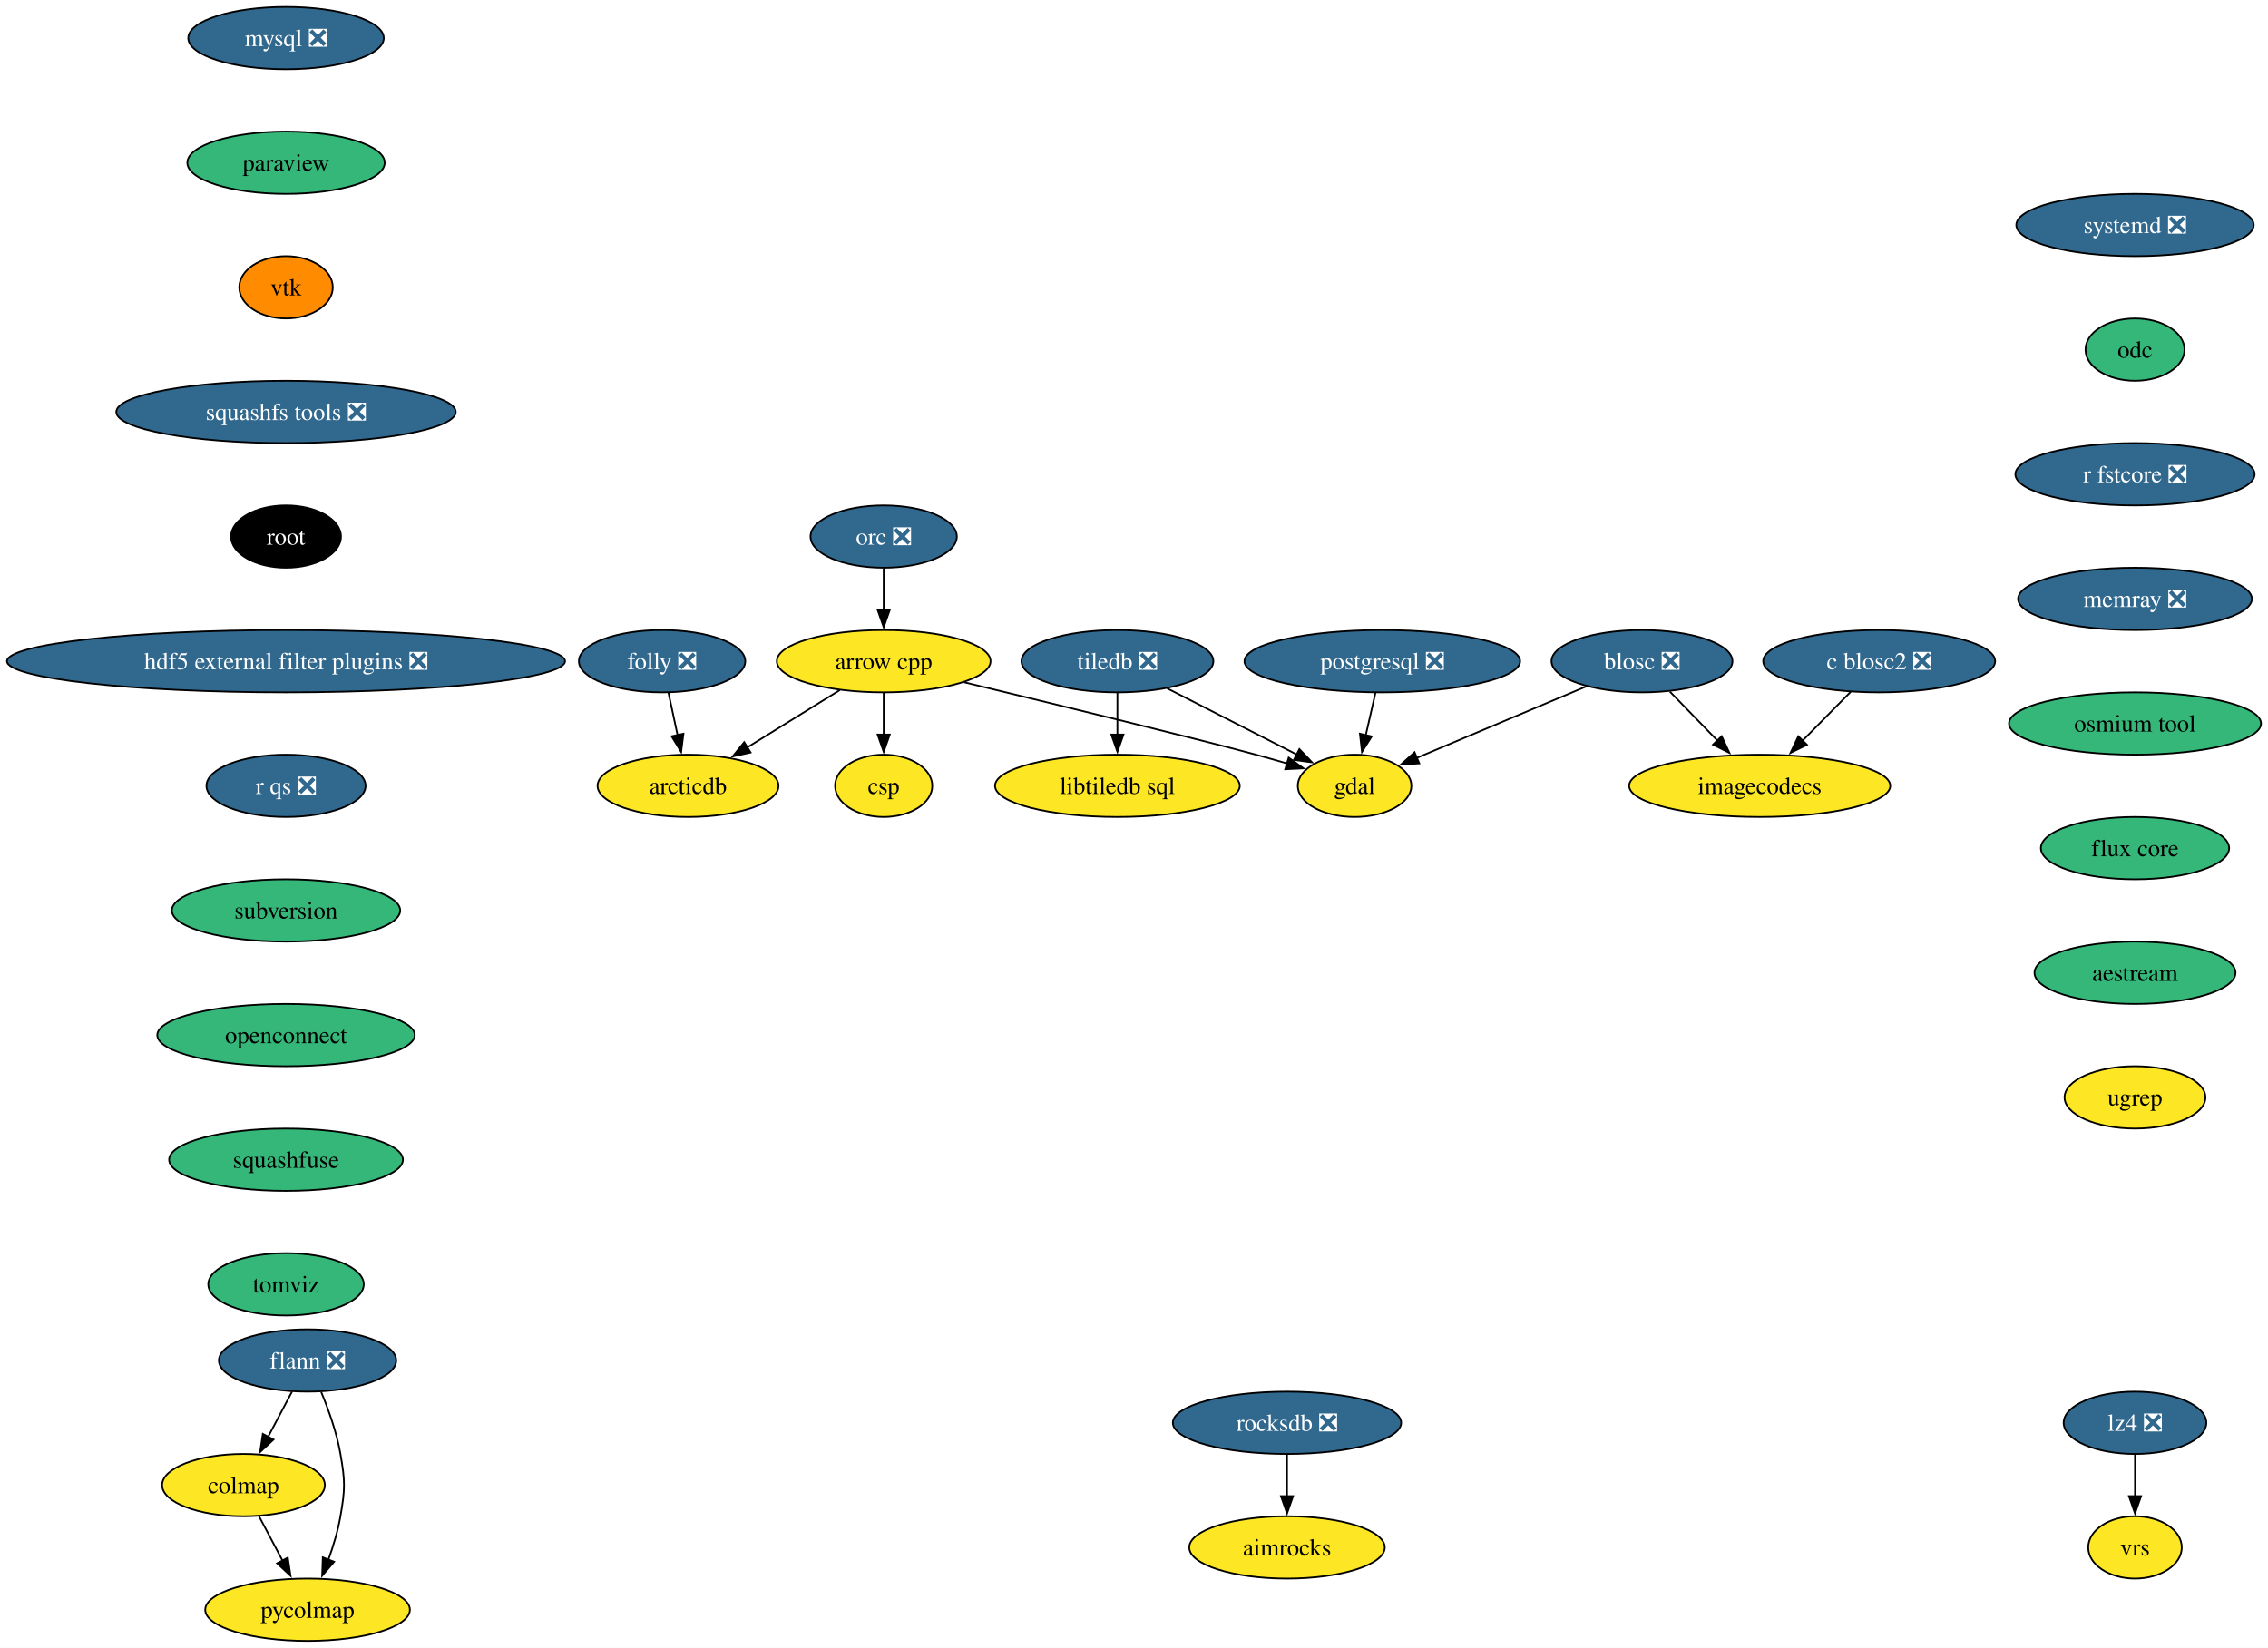
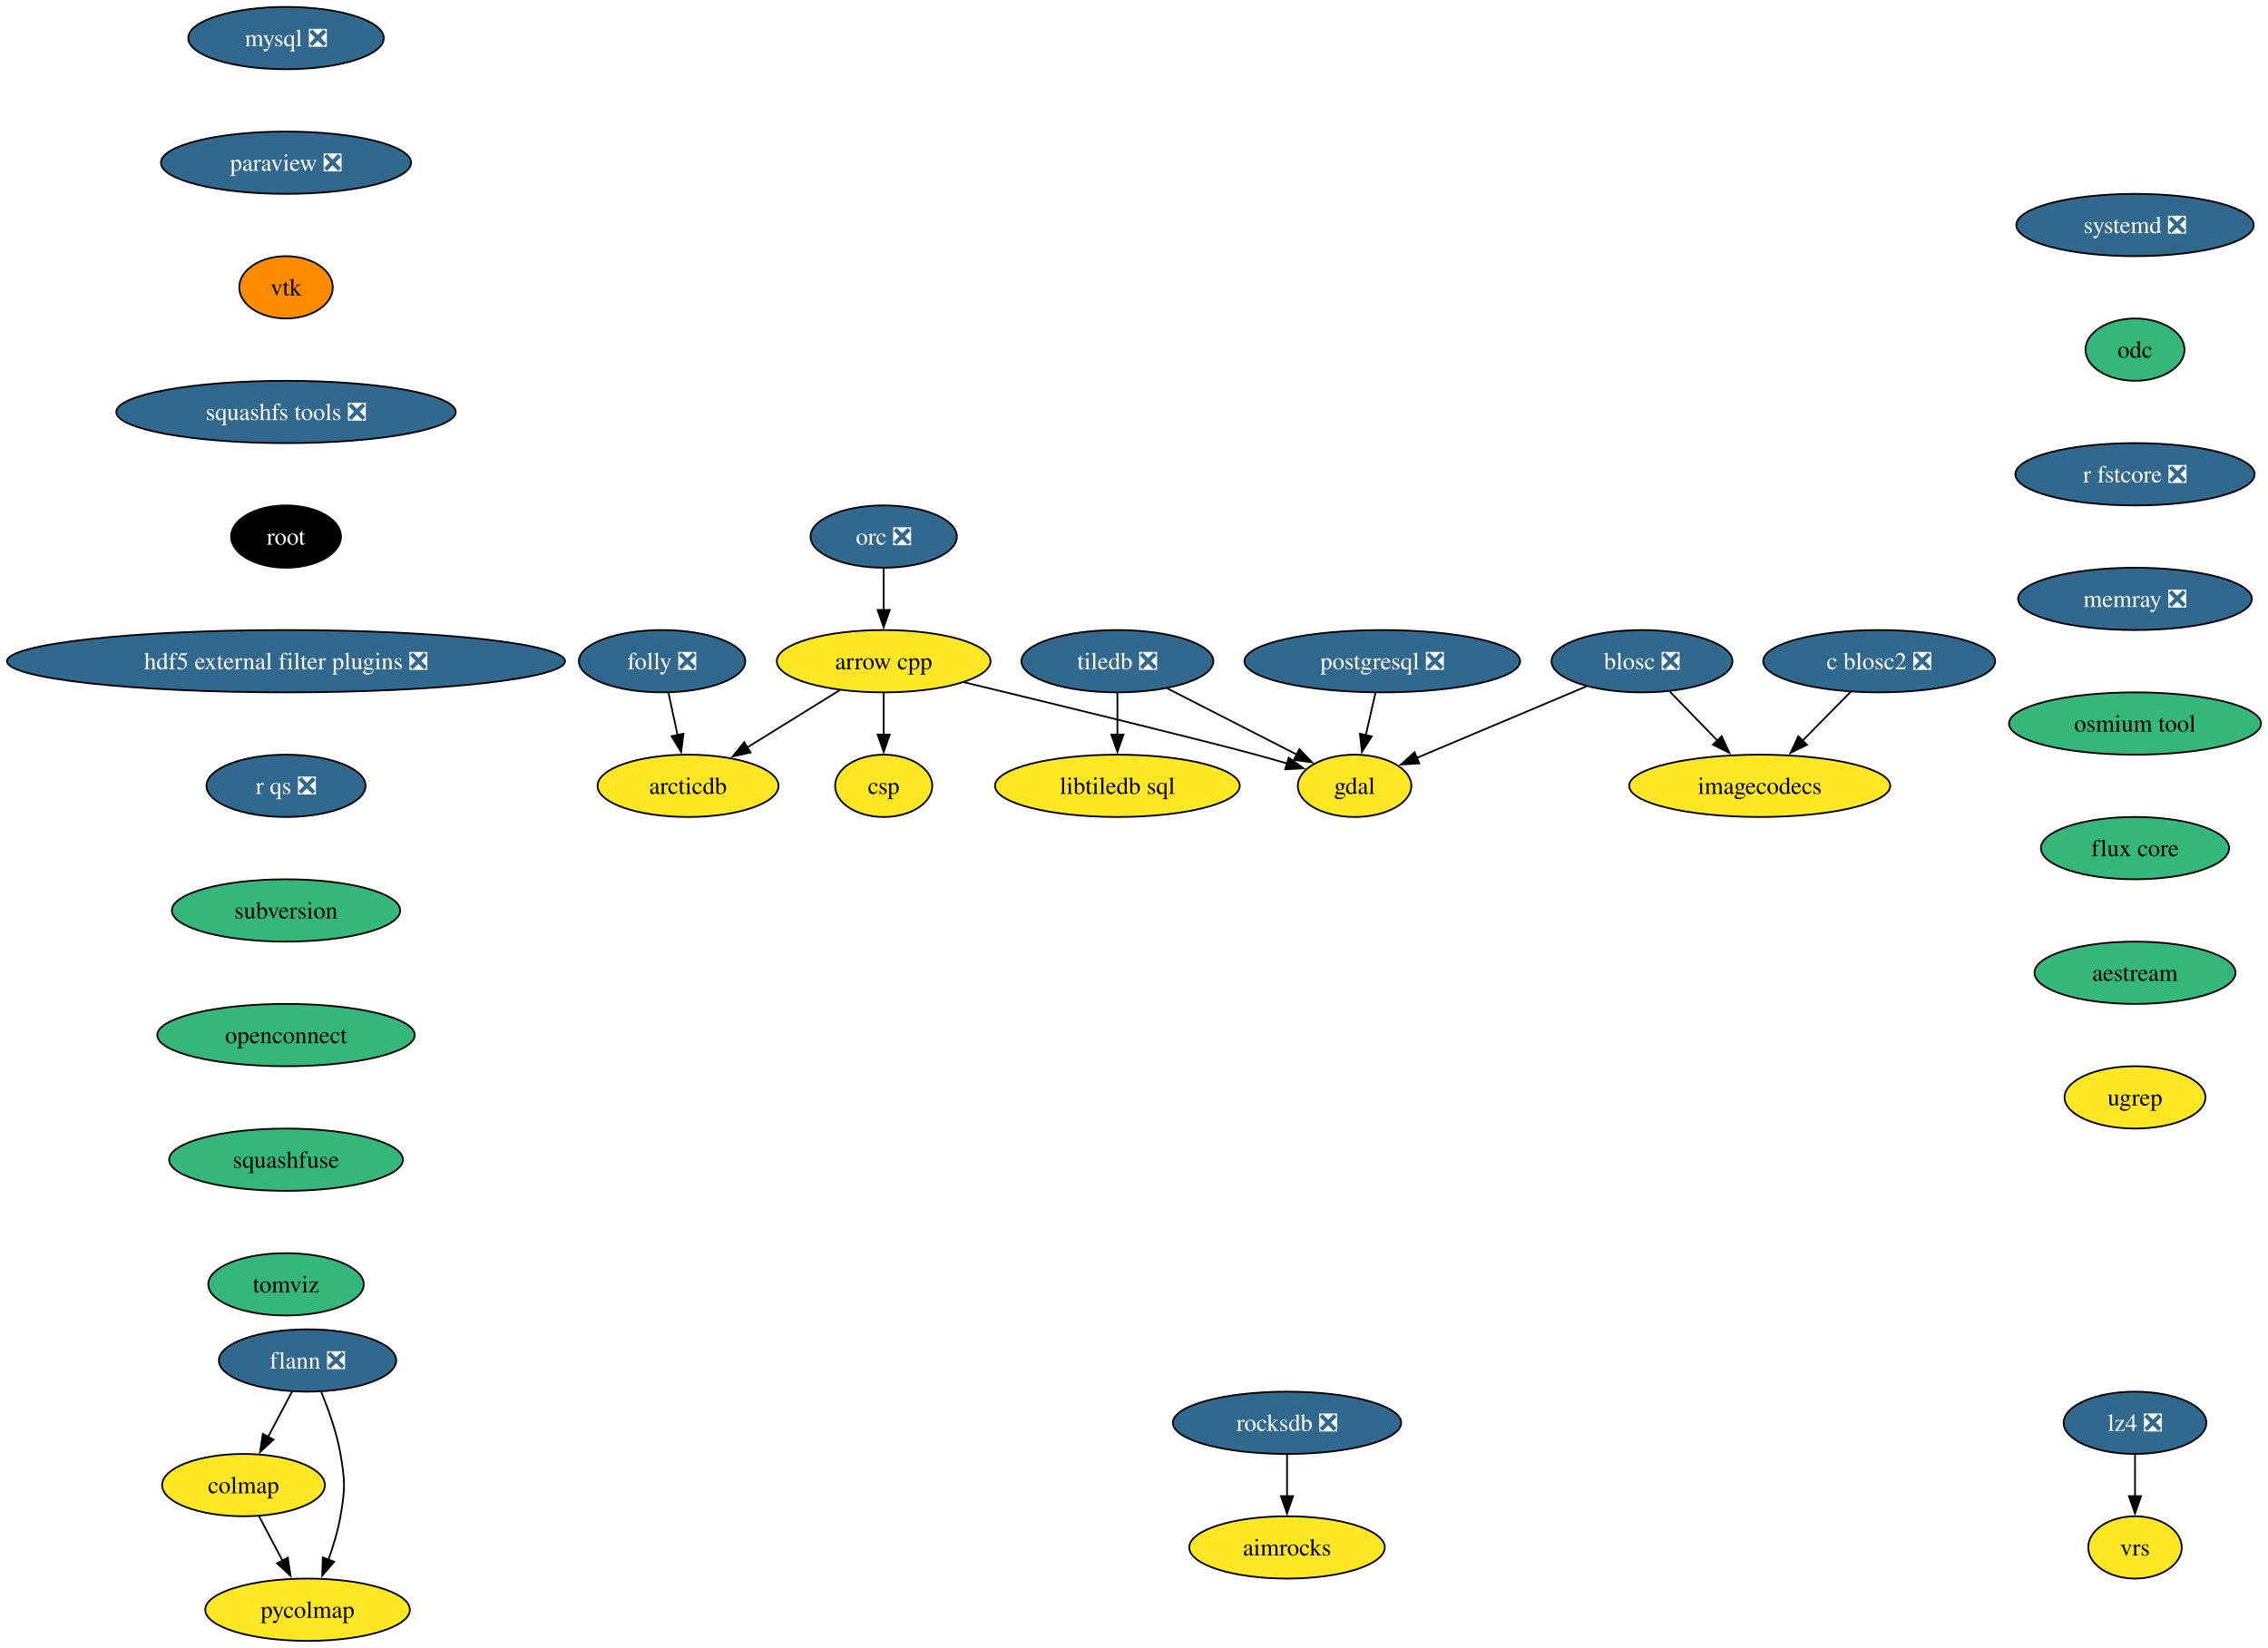
<svg xmlns="http://www.w3.org/2000/svg" xmlns:xlink="http://www.w3.org/1999/xlink" width="1310pt" height="952pt" viewBox="0.00 0.00 1309.93 952.00">
  <g id="graph0" class="graph" transform="scale(1 1) rotate(0) translate(4 948)">
    <polygon fill="white" stroke="none" points="-4,4 -4,-948 1305.93,-948 1305.93,4 -4,4" />
    <g id="node1" class="node">
      <g id="a_node1">
        <a xlink:href="https://github.com/conda-forge/arrow-cpp-feedstock" xlink:title="arrow cpp">
          <ellipse fill="#fde725" stroke="black" cx="506.38" cy="-566" rx="61.73" ry="18" />
          <text text-anchor="middle" x="506.38" y="-561.33" font-family="Times,serif" font-size="14.00">arrow cpp</text>
        </a>
      </g>
    </g>
    <g id="node2" class="node">
      <g id="a_node2">
        <a xlink:href="https://github.com/conda-forge/gdal-feedstock" xlink:title="gdal">
          <ellipse fill="#fde725" stroke="black" cx="778.38" cy="-494" rx="32.79" ry="18" />
          <text text-anchor="middle" x="778.38" y="-489.32" font-family="Times,serif" font-size="14.00">gdal</text>
        </a>
      </g>
    </g>
    <g id="edge1" class="edge">
      <path fill="none" stroke="black" d="M552.67,-553.87C605.88,-541.02 689.95,-520.56 721.38,-512 727.3,-510.39 733.54,-508.61 739.63,-506.83" />
      <polygon fill="black" stroke="black" points="740.29,-510.28 748.89,-504.09 738.3,-503.57 740.29,-510.28" />
    </g>
    <g id="node3" class="node">
      <g id="a_node3">
        <a xlink:href="https://github.com/conda-forge/arcticdb-feedstock" xlink:title="arcticdb">
          <ellipse fill="#fde725" stroke="black" cx="393.38" cy="-494" rx="52.26" ry="18" />
          <text text-anchor="middle" x="393.38" y="-489.32" font-family="Times,serif" font-size="14.00">arcticdb</text>
        </a>
      </g>
    </g>
    <g id="edge2" class="edge">
      <path fill="none" stroke="black" d="M481.02,-549.29C465.25,-539.52 444.76,-526.83 427.57,-516.18" />
      <polygon fill="black" stroke="black" points="429.51,-513.26 419.17,-510.97 425.83,-519.21 429.51,-513.26" />
    </g>
    <g id="node4" class="node">
      <g id="a_node4">
        <a xlink:href="https://github.com/conda-forge/csp-feedstock" xlink:title="csp">
          <ellipse fill="#fde725" stroke="black" cx="506.38" cy="-494" rx="28.06" ry="18" />
          <text text-anchor="middle" x="506.38" y="-489.32" font-family="Times,serif" font-size="14.00">csp</text>
        </a>
      </g>
    </g>
    <g id="edge3" class="edge">
      <path fill="none" stroke="black" d="M506.38,-547.7C506.38,-540.41 506.38,-531.73 506.38,-523.54" />
      <polygon fill="black" stroke="black" points="509.88,-523.62 506.38,-513.62 502.88,-523.62 509.88,-523.62" />
    </g>
    <g id="node5" class="node">
      <g id="a_node5">
        <a xlink:href="https://github.com/conda-forge/blosc-feedstock/pull/65" xlink:title="blosc ❎">
          <ellipse fill="#31688e" stroke="black" cx="944.38" cy="-566" rx="52.26" ry="18" />
          <text text-anchor="middle" x="944.38" y="-561.33" font-family="Times,serif" font-size="14.00" fill="white">blosc ❎</text>
        </a>
      </g>
    </g>
    <g id="edge4" class="edge">
      <path fill="none" stroke="black" d="M912.38,-551.5C884.31,-539.67 843.53,-522.47 814.34,-510.16" />
      <polygon fill="black" stroke="black" points="815.74,-506.96 805.17,-506.3 813.02,-513.41 815.74,-506.96" />
    </g>
    <g id="node6" class="node">
      <g id="a_node6">
        <a xlink:href="https://github.com/conda-forge/imagecodecs-feedstock" xlink:title="imagecodecs">
          <ellipse fill="#fde725" stroke="black" cx="1012.38" cy="-494" rx="75.41" ry="18" />
          <text text-anchor="middle" x="1012.38" y="-489.32" font-family="Times,serif" font-size="14.00">imagecodecs</text>
        </a>
      </g>
    </g>
    <g id="edge5" class="edge">
      <path fill="none" stroke="black" d="M960.5,-548.41C968.68,-539.99 978.79,-529.58 987.9,-520.2" />
      <polygon fill="black" stroke="black" points="990.4,-522.65 994.86,-513.04 985.38,-517.78 990.4,-522.65" />
    </g>
    <g id="node7" class="node">
      <g id="a_node7">
        <a xlink:href="https://github.com/conda-forge/flann-feedstock/pull/47" xlink:title="flann ❎">
          <ellipse fill="#31688e" stroke="black" cx="173.61" cy="-162" rx="51.21" ry="18" />
          <text text-anchor="middle" x="173.61" y="-157.32" font-family="Times,serif" font-size="14.00" fill="white">flann ❎</text>
        </a>
      </g>
    </g>
    <g id="node8" class="node">
      <g id="a_node8">
        <a xlink:href="https://github.com/conda-forge/colmap-feedstock" xlink:title="colmap">
          <ellipse fill="#fde725" stroke="black" cx="136.61" cy="-90" rx="47" ry="18" />
          <text text-anchor="middle" x="136.61" y="-85.33" font-family="Times,serif" font-size="14.00">colmap</text>
        </a>
      </g>
    </g>
    <g id="edge6" class="edge">
      <path fill="none" stroke="black" d="M164.66,-144.05C160.48,-136.14 155.4,-126.54 150.72,-117.69" />
      <polygon fill="black" stroke="black" points="153.96,-116.33 146.2,-109.13 147.77,-119.6 153.96,-116.33" />
    </g>
    <g id="node9" class="node">
      <g id="a_node9">
        <a xlink:href="https://github.com/conda-forge/pycolmap-feedstock" xlink:title="pycolmap">
          <ellipse fill="#fde725" stroke="black" cx="173.61" cy="-18" rx="59.1" ry="18" />
          <text text-anchor="middle" x="173.61" y="-13.32" font-family="Times,serif" font-size="14.00">pycolmap</text>
        </a>
      </g>
    </g>
    <g id="edge7" class="edge">
      <path fill="none" stroke="black" d="M181.51,-143.75C185.72,-133.58 190.47,-120.33 192.61,-108 195.35,-92.24 195.35,-87.76 192.61,-72 191.16,-63.62 188.5,-54.82 185.62,-46.84" />
      <polygon fill="black" stroke="black" points="188.94,-45.72 182.05,-37.67 182.41,-48.25 188.94,-45.72" />
    </g>
    <g id="edge8" class="edge">
      <path fill="none" stroke="black" d="M145.57,-72.05C149.65,-64.35 154.57,-55.03 159.15,-46.36" />
      <polygon fill="black" stroke="black" points="162.2,-48.09 163.78,-37.61 156.01,-44.82 162.2,-48.09" />
    </g>
    <g id="node10" class="node">
      <g id="a_node10">
        <a xlink:href="https://github.com/conda-forge/mysql-feedstock/pull/105" xlink:title="mysql ❎">
          <ellipse fill="#31688e" stroke="black" cx="161.17" cy="-926" rx="56.47" ry="18" />
          <text text-anchor="middle" x="161.17" y="-921.33" font-family="Times,serif" font-size="14.00" fill="white">mysql ❎</text>
        </a>
      </g>
    </g>
    <g id="node11" class="node">
      <g id="a_node11">
-         <a xlink:href="https://github.com/conda-forge/paraview-feedstock" xlink:title="paraview">
-           <ellipse fill="#35b779" stroke="black" cx="161.17" cy="-854" rx="57" ry="18" />
-           <text text-anchor="middle" x="161.17" y="-849.33" font-family="Times,serif" font-size="14.00">paraview</text>
+         <a xlink:href="https://github.com/conda-forge/paraview-feedstock/pull/262" xlink:title="paraview ❎">
+           <ellipse fill="#31688e" stroke="black" cx="161.17" cy="-854" rx="72.25" ry="18" />
+           <text text-anchor="middle" x="161.17" y="-849.33" font-family="Times,serif" font-size="14.00" fill="white">paraview ❎</text>
        </a>
      </g>
    </g>
    <g id="node12" class="node">
      <g id="a_node12">
        <a xlink:href="https://github.com/conda-forge/vtk-feedstock" xlink:title="vtk">
          <ellipse fill="#ff8c00" stroke="black" cx="161.17" cy="-782" rx="27.01" ry="18" />
          <text text-anchor="middle" x="161.17" y="-777.33" font-family="Times,serif" font-size="14.00">vtk</text>
        </a>
      </g>
    </g>
    <g id="node16" class="node">
      <g id="a_node16">
        <a xlink:href="https://github.com/conda-forge/squashfs-tools-feedstock/pull/22" xlink:title="squashfs tools ❎">
          <ellipse fill="#31688e" stroke="black" cx="161.17" cy="-710" rx="98.03" ry="18" />
          <text text-anchor="middle" x="161.17" y="-705.33" font-family="Times,serif" font-size="14.00" fill="white">squashfs tools ❎</text>
        </a>
      </g>
    </g>
    <g id="node13" class="node">
      <g id="a_node13">
        <a xlink:href="https://github.com/conda-forge/postgresql-feedstock/pull/230" xlink:title="postgresql ❎">
          <ellipse fill="#31688e" stroke="black" cx="794.38" cy="-566" rx="79.62" ry="18" />
          <text text-anchor="middle" x="794.38" y="-561.33" font-family="Times,serif" font-size="14.00" fill="white">postgresql ❎</text>
        </a>
      </g>
    </g>
    <g id="edge11" class="edge">
      <path fill="none" stroke="black" d="M790.43,-547.7C788.74,-540.32 786.73,-531.52 784.84,-523.25" />
      <polygon fill="black" stroke="black" points="788.27,-522.55 782.63,-513.58 781.45,-524.11 788.27,-522.55" />
    </g>
    <g id="node14" class="node">
      <g id="a_node14">
        <a xlink:href="https://github.com/conda-forge/tiledb-feedstock/pull/388" xlink:title="tiledb ❎">
          <ellipse fill="#31688e" stroke="black" cx="641.38" cy="-566" rx="55.42" ry="18" />
          <text text-anchor="middle" x="641.38" y="-561.33" font-family="Times,serif" font-size="14.00" fill="white">tiledb ❎</text>
        </a>
      </g>
    </g>
    <g id="edge12" class="edge">
      <path fill="none" stroke="black" d="M670.1,-550.33C692.01,-539.13 722.23,-523.69 745.18,-511.97" />
      <polygon fill="black" stroke="black" points="746.49,-515.22 753.81,-507.56 743.31,-508.99 746.49,-515.22" />
    </g>
    <g id="node15" class="node">
      <g id="a_node15">
        <a xlink:href="https://github.com/conda-forge/libtiledb-sql-feedstock" xlink:title="libtiledb sql">
          <ellipse fill="#fde725" stroke="black" cx="641.38" cy="-494" rx="70.68" ry="18" />
          <text text-anchor="middle" x="641.38" y="-489.32" font-family="Times,serif" font-size="14.00">libtiledb sql</text>
        </a>
      </g>
    </g>
    <g id="edge13" class="edge">
      <path fill="none" stroke="black" d="M641.38,-547.7C641.38,-540.41 641.38,-531.73 641.38,-523.54" />
      <polygon fill="black" stroke="black" points="644.88,-523.62 641.38,-513.62 637.88,-523.62 644.88,-523.62" />
    </g>
    <g id="node19" class="node">
      <g id="a_node19">
        <a xlink:href="https://github.com/conda-forge/root-feedstock" xlink:title="root">
          <ellipse fill="#000000" stroke="black" cx="161.17" cy="-638" rx="31.74" ry="18" />
          <text text-anchor="middle" x="161.17" y="-633.33" font-family="Times,serif" font-size="14.00" fill="white">root</text>
        </a>
      </g>
    </g>
    <g id="node17" class="node">
      <g id="a_node17">
        <a xlink:href="https://github.com/conda-forge/lz4-feedstock/pull/54" xlink:title="lz4 ❎">
          <ellipse fill="#31688e" stroke="black" cx="1229.15" cy="-126" rx="41.21" ry="18" />
          <text text-anchor="middle" x="1229.15" y="-121.33" font-family="Times,serif" font-size="14.00" fill="white">lz4 ❎</text>
        </a>
      </g>
    </g>
    <g id="node18" class="node">
      <g id="a_node18">
        <a xlink:href="https://github.com/conda-forge/vrs-feedstock" xlink:title="vrs">
          <ellipse fill="#fde725" stroke="black" cx="1229.15" cy="-54" rx="27.01" ry="18" />
          <text text-anchor="middle" x="1229.15" y="-49.33" font-family="Times,serif" font-size="14.00">vrs</text>
        </a>
      </g>
    </g>
    <g id="edge15" class="edge">
      <path fill="none" stroke="black" d="M1229.15,-107.7C1229.15,-100.41 1229.15,-91.73 1229.15,-83.54" />
      <polygon fill="black" stroke="black" points="1232.65,-83.62 1229.15,-73.62 1225.65,-83.62 1232.65,-83.62" />
    </g>
    <g id="node20" class="node">
      <g id="a_node20">
        <a xlink:href="https://github.com/conda-forge/hdf5-external-filter-plugins-feedstock/pull/25" xlink:title="hdf5 external filter plugins ❎">
          <ellipse fill="#31688e" stroke="black" cx="161.17" cy="-566" rx="161.17" ry="18" />
          <text text-anchor="middle" x="161.17" y="-561.33" font-family="Times,serif" font-size="14.00" fill="white">hdf5 external filter plugins ❎</text>
        </a>
      </g>
    </g>
    <g id="node22" class="node">
      <g id="a_node22">
        <a xlink:href="https://github.com/conda-forge/r-qs-feedstock/pull/29" xlink:title="r qs ❎">
          <ellipse fill="#31688e" stroke="black" cx="161.17" cy="-494" rx="45.95" ry="18" />
          <text text-anchor="middle" x="161.17" y="-489.32" font-family="Times,serif" font-size="14.00" fill="white">r qs ❎</text>
        </a>
      </g>
    </g>
    <g id="node21" class="node">
      <g id="a_node21">
        <a xlink:href="https://github.com/conda-forge/orc-feedstock/pull/81" xlink:title="orc ❎">
          <ellipse fill="#31688e" stroke="black" cx="506.38" cy="-638" rx="42.26" ry="18" />
          <text text-anchor="middle" x="506.38" y="-633.33" font-family="Times,serif" font-size="14.00" fill="white">orc ❎</text>
        </a>
      </g>
    </g>
    <g id="edge18" class="edge">
      <path fill="none" stroke="black" d="M506.38,-619.7C506.38,-612.41 506.38,-603.73 506.38,-595.54" />
      <polygon fill="black" stroke="black" points="509.88,-595.62 506.38,-585.62 502.88,-595.62 509.88,-595.62" />
    </g>
    <g id="node23" class="node">
      <g id="a_node23">
        <a xlink:href="https://github.com/conda-forge/subversion-feedstock" xlink:title="subversion">
          <ellipse fill="#35b779" stroke="black" cx="161.17" cy="-422" rx="65.94" ry="18" />
          <text text-anchor="middle" x="161.17" y="-417.32" font-family="Times,serif" font-size="14.00">subversion</text>
        </a>
      </g>
    </g>
    <g id="node27" class="node">
      <g id="a_node27">
        <a xlink:href="https://github.com/conda-forge/openconnect-feedstock" xlink:title="openconnect">
          <ellipse fill="#35b779" stroke="black" cx="161.17" cy="-350" rx="74.36" ry="18" />
          <text text-anchor="middle" x="161.17" y="-345.32" font-family="Times,serif" font-size="14.00">openconnect</text>
        </a>
      </g>
    </g>
    <g id="node24" class="node">
      <g id="a_node24">
        <a xlink:href="https://github.com/conda-forge/rocksdb-feedstock/pull/93" xlink:title="rocksdb ❎">
          <ellipse fill="#31688e" stroke="black" cx="739.35" cy="-126" rx="65.94" ry="18" />
          <text text-anchor="middle" x="739.35" y="-121.33" font-family="Times,serif" font-size="14.00" fill="white">rocksdb ❎</text>
        </a>
      </g>
    </g>
    <g id="node25" class="node">
      <g id="a_node25">
        <a xlink:href="https://github.com/conda-forge/aimrocks-feedstock" xlink:title="aimrocks">
          <ellipse fill="#fde725" stroke="black" cx="739.35" cy="-54" rx="56.47" ry="18" />
          <text text-anchor="middle" x="739.35" y="-49.33" font-family="Times,serif" font-size="14.00">aimrocks</text>
        </a>
      </g>
    </g>
    <g id="edge21" class="edge">
      <path fill="none" stroke="black" d="M739.35,-107.7C739.35,-100.41 739.35,-91.73 739.35,-83.54" />
      <polygon fill="black" stroke="black" points="742.85,-83.62 739.35,-73.62 735.85,-83.62 742.85,-83.62" />
    </g>
    <g id="node26" class="node">
      <g id="a_node26">
        <a xlink:href="https://github.com/conda-forge/c-blosc2-feedstock/pull/71" xlink:title="c blosc2 ❎">
          <ellipse fill="#31688e" stroke="black" cx="1081.38" cy="-566" rx="66.99" ry="18" />
          <text text-anchor="middle" x="1081.38" y="-561.33" font-family="Times,serif" font-size="14.00" fill="white">c blosc2 ❎</text>
        </a>
      </g>
    </g>
    <g id="edge22" class="edge">
      <path fill="none" stroke="black" d="M1065.03,-548.41C1056.65,-539.91 1046.26,-529.37 1036.94,-519.91" />
      <polygon fill="black" stroke="black" points="1039.67,-517.7 1030.16,-513.03 1034.69,-522.61 1039.67,-517.7" />
    </g>
    <g id="node28" class="node">
      <g id="a_node28">
        <a xlink:href="https://github.com/conda-forge/squashfuse-feedstock" xlink:title="squashfuse">
          <ellipse fill="#35b779" stroke="black" cx="161.17" cy="-278" rx="67.52" ry="18" />
          <text text-anchor="middle" x="161.17" y="-273.32" font-family="Times,serif" font-size="14.00">squashfuse</text>
        </a>
      </g>
    </g>
    <g id="node29" class="node">
      <g id="a_node29">
        <a xlink:href="https://github.com/conda-forge/tomviz-feedstock" xlink:title="tomviz">
          <ellipse fill="#35b779" stroke="black" cx="161.17" cy="-206" rx="44.9" ry="18" />
          <text text-anchor="middle" x="161.17" y="-201.32" font-family="Times,serif" font-size="14.00">tomviz</text>
        </a>
      </g>
    </g>
    <g id="node30" class="node">
      <g id="a_node30">
        <a xlink:href="https://github.com/conda-forge/folly-feedstock/pull/239" xlink:title="folly ❎">
          <ellipse fill="#31688e" stroke="black" cx="378.38" cy="-566" rx="48.05" ry="18" />
          <text text-anchor="middle" x="378.38" y="-561.33" font-family="Times,serif" font-size="14.00" fill="white">folly ❎</text>
        </a>
      </g>
    </g>
    <g id="edge26" class="edge">
      <path fill="none" stroke="black" d="M382.09,-547.7C383.67,-540.32 385.56,-531.52 387.33,-523.25" />
      <polygon fill="black" stroke="black" points="390.73,-524.1 389.4,-513.58 383.88,-522.63 390.73,-524.1" />
    </g>
    <g id="node31" class="node">
      <g id="a_node31">
        <a xlink:href="https://github.com/conda-forge/systemd-feedstock/pull/28" xlink:title="systemd ❎">
          <ellipse fill="#31688e" stroke="black" cx="1229.15" cy="-818" rx="68.57" ry="18" />
          <text text-anchor="middle" x="1229.15" y="-813.33" font-family="Times,serif" font-size="14.00" fill="white">systemd ❎</text>
        </a>
      </g>
    </g>
    <g id="node32" class="node">
      <g id="a_node32">
        <a xlink:href="https://github.com/conda-forge/odc-feedstock" xlink:title="odc">
          <ellipse fill="#35b779" stroke="black" cx="1229.15" cy="-746" rx="28.59" ry="18" />
          <text text-anchor="middle" x="1229.15" y="-741.33" font-family="Times,serif" font-size="14.00">odc</text>
        </a>
      </g>
    </g>
    <g id="node33" class="node">
      <g id="a_node33">
        <a xlink:href="https://github.com/conda-forge/r-fstcore-feedstock/pull/11" xlink:title="r fstcore ❎">
          <ellipse fill="#31688e" stroke="black" cx="1229.15" cy="-674" rx="69.1" ry="18" />
          <text text-anchor="middle" x="1229.15" y="-669.33" font-family="Times,serif" font-size="14.00" fill="white">r fstcore ❎</text>
        </a>
      </g>
    </g>
    <g id="node34" class="node">
      <g id="a_node34">
        <a xlink:href="https://github.com/conda-forge/memray-feedstock/pull/44" xlink:title="memray ❎">
          <ellipse fill="#31688e" stroke="black" cx="1229.15" cy="-602" rx="67.52" ry="18" />
          <text text-anchor="middle" x="1229.15" y="-597.33" font-family="Times,serif" font-size="14.00" fill="white">memray ❎</text>
        </a>
      </g>
    </g>
    <g id="node35" class="node">
      <g id="a_node35">
        <a xlink:href="https://github.com/conda-forge/osmium-tool-feedstock" xlink:title="osmium tool">
          <ellipse fill="#35b779" stroke="black" cx="1229.15" cy="-530" rx="72.78" ry="18" />
          <text text-anchor="middle" x="1229.15" y="-525.33" font-family="Times,serif" font-size="14.00">osmium tool</text>
        </a>
      </g>
    </g>
    <g id="node36" class="node">
      <g id="a_node36">
        <a xlink:href="https://github.com/conda-forge/flux-core-feedstock" xlink:title="flux core">
          <ellipse fill="#35b779" stroke="black" cx="1229.15" cy="-458" rx="54.36" ry="18" />
          <text text-anchor="middle" x="1229.15" y="-453.32" font-family="Times,serif" font-size="14.00">flux core</text>
        </a>
      </g>
    </g>
    <g id="node37" class="node">
      <g id="a_node37">
        <a xlink:href="https://github.com/conda-forge/aestream-feedstock" xlink:title="aestream">
          <ellipse fill="#35b779" stroke="black" cx="1229.15" cy="-386" rx="58.05" ry="18" />
          <text text-anchor="middle" x="1229.15" y="-381.32" font-family="Times,serif" font-size="14.00">aestream</text>
        </a>
      </g>
    </g>
    <g id="node38" class="node">
      <g id="a_node38">
        <a xlink:href="https://github.com/conda-forge/ugrep-feedstock" xlink:title="ugrep">
          <ellipse fill="#fde725" stroke="black" cx="1229.15" cy="-314" rx="40.69" ry="18" />
          <text text-anchor="middle" x="1229.15" y="-309.32" font-family="Times,serif" font-size="14.00">ugrep</text>
        </a>
      </g>
    </g>
  </g>
</svg>
